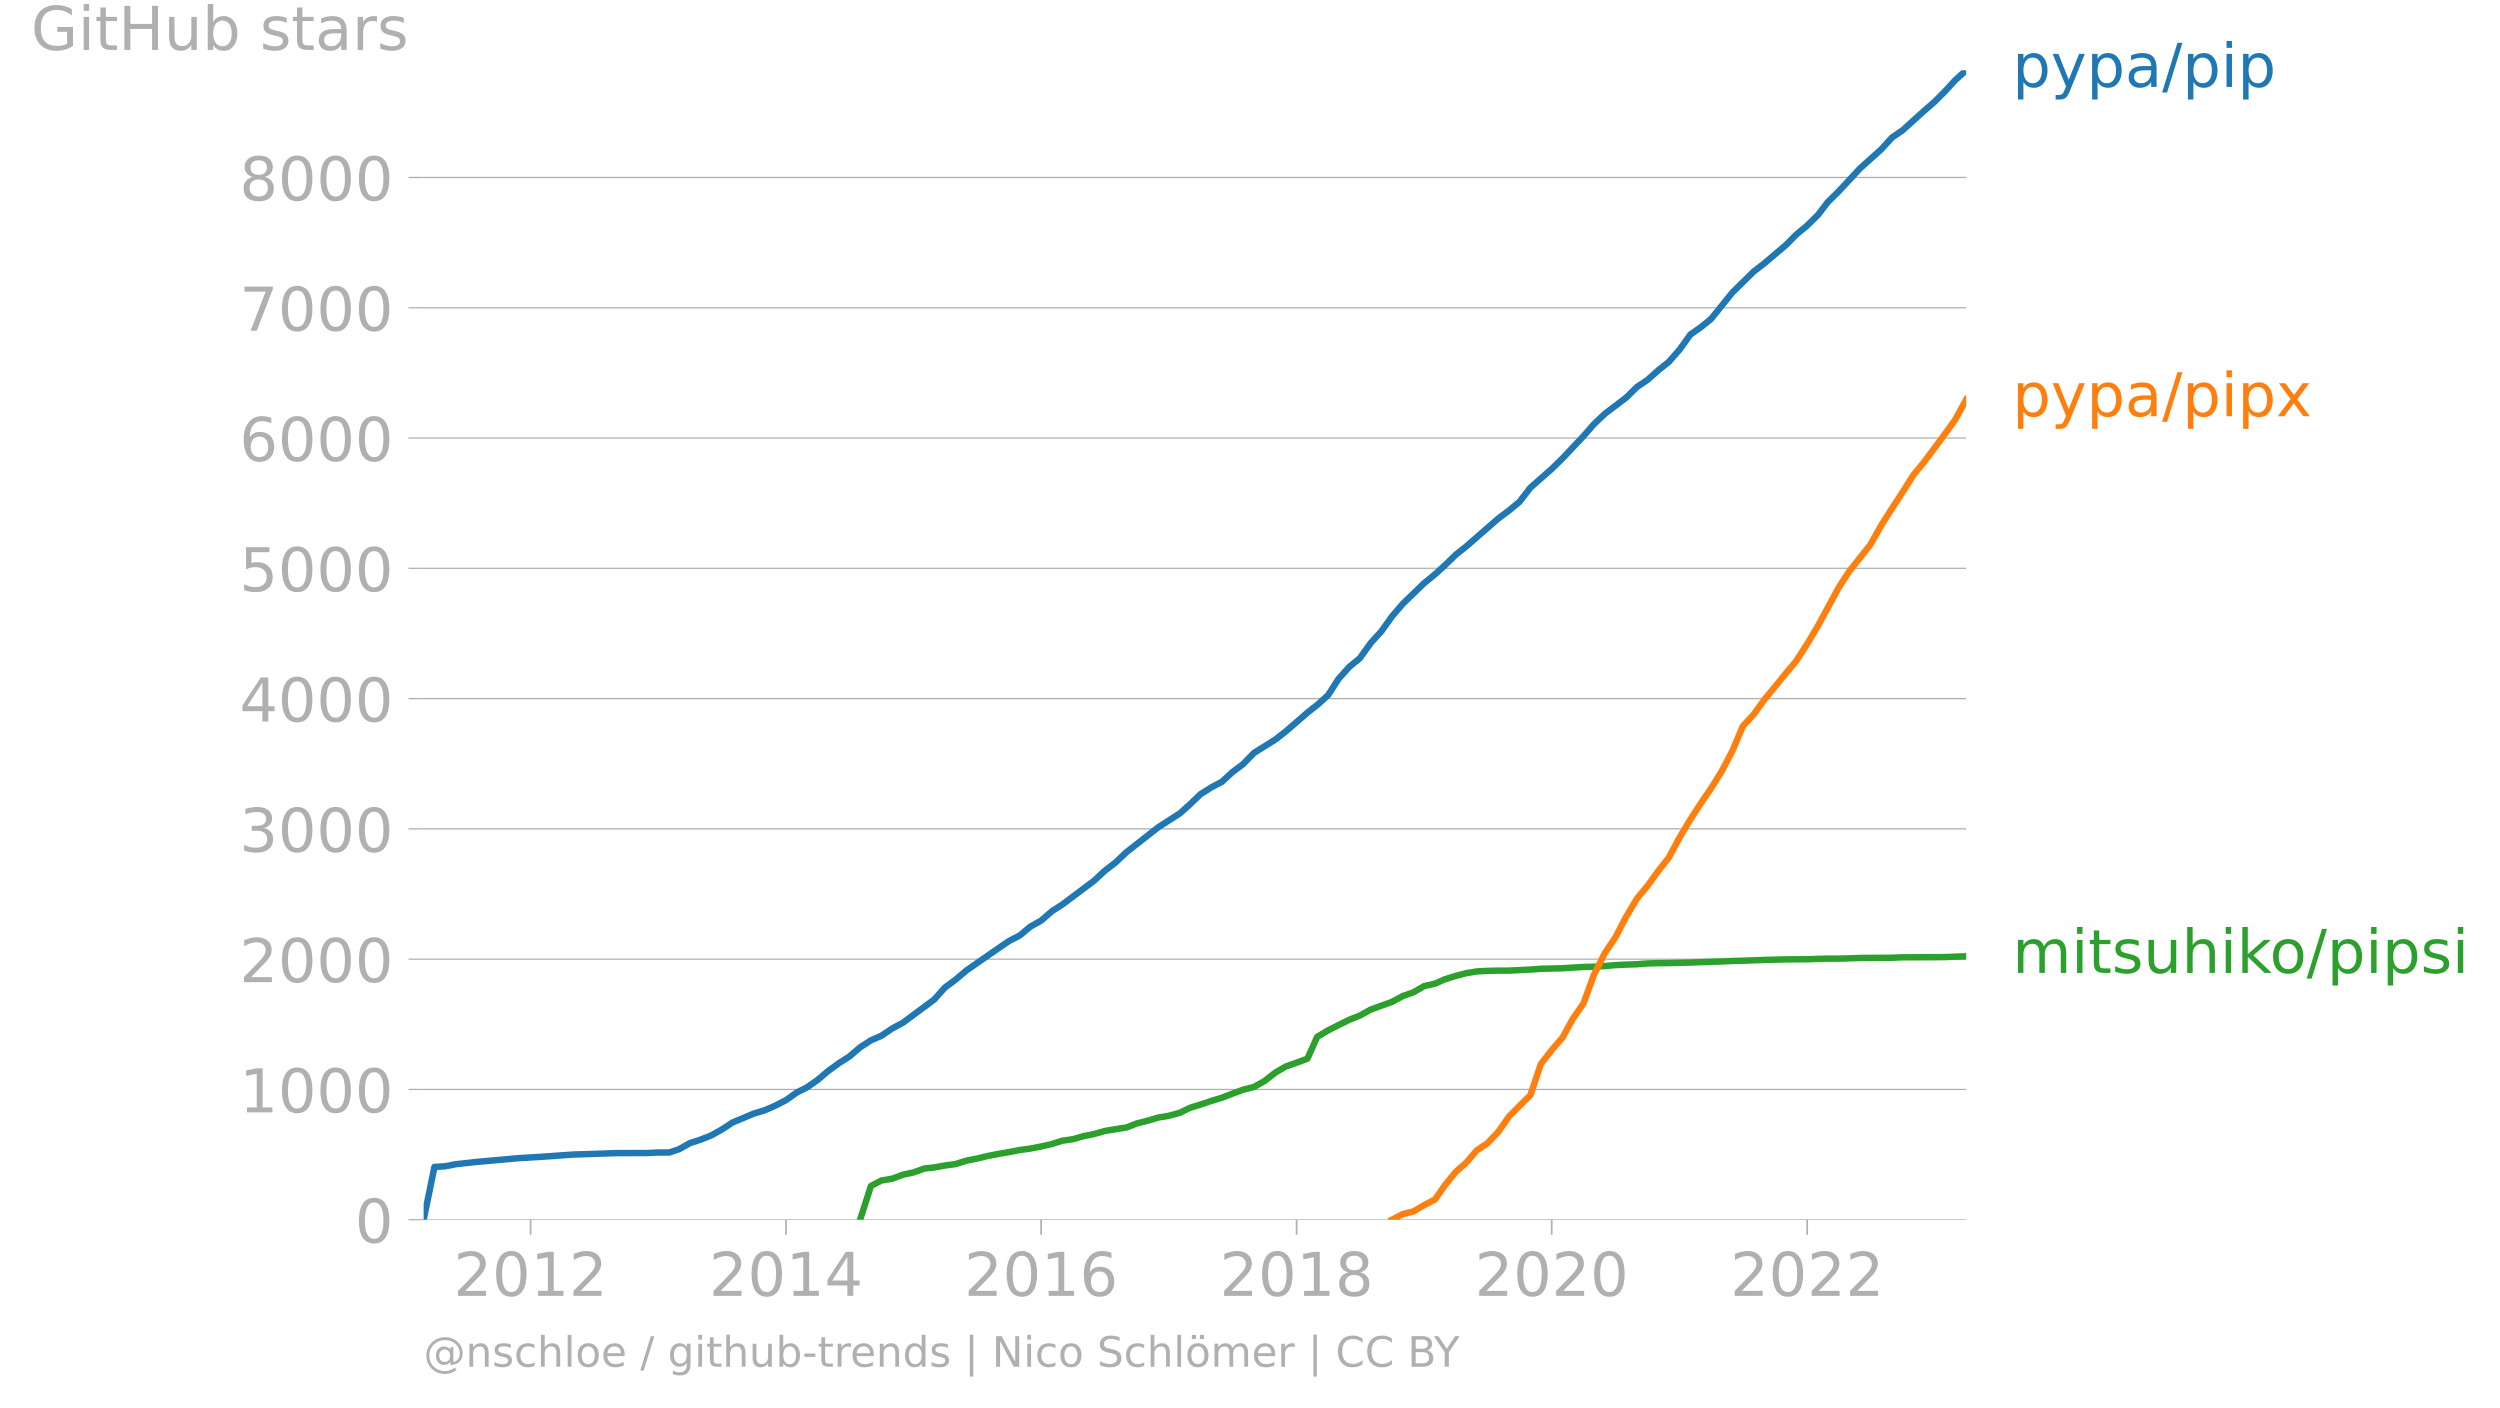
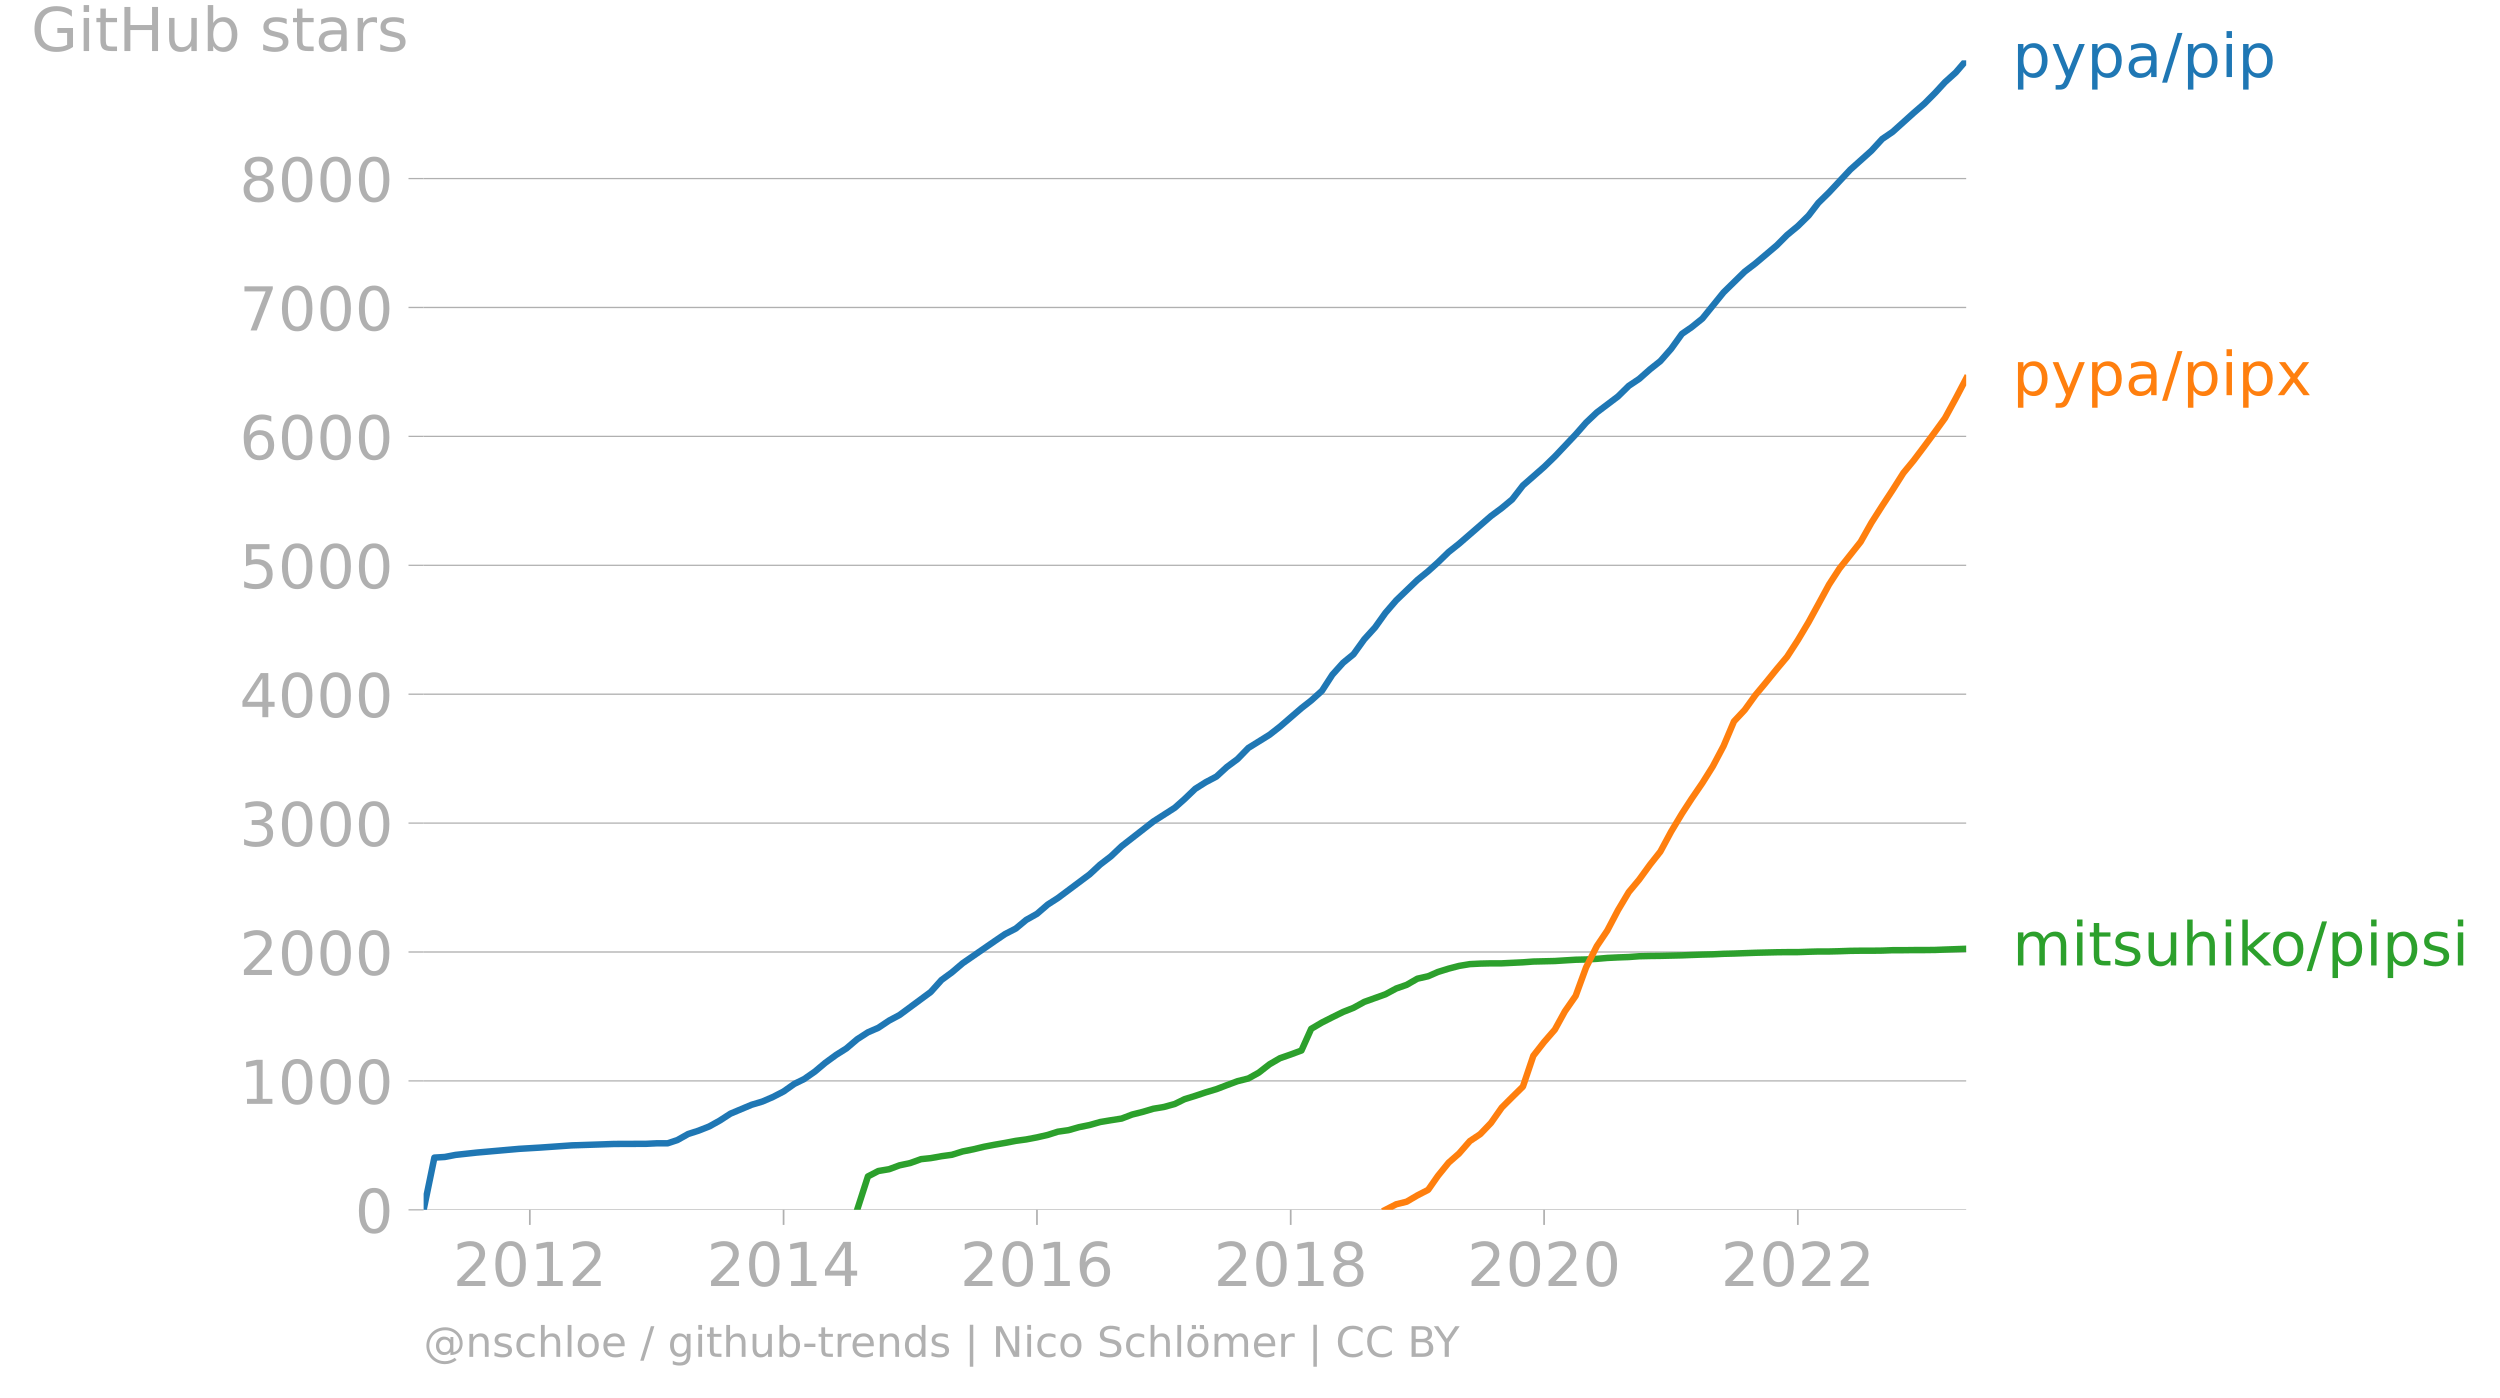
- <svg xmlns="http://www.w3.org/2000/svg" xmlns:xlink="http://www.w3.org/1999/xlink" width="771.704" height="434.537" viewBox="0 0 578.778 325.902">
+ <svg xmlns="http://www.w3.org/2000/svg" xmlns:xlink="http://www.w3.org/1999/xlink" width="771.704" height="431.485" viewBox="0 0 578.778 323.614">
  <defs>
    <style>*{stroke-linejoin:round;stroke-linecap:butt}</style>
  </defs>
  <g id="figure_1">
-     <path id="patch_1" d="M0 325.902h578.778V0H0v325.902z" style="fill:none" />
+     <path id="patch_1" d="M0 323.614h578.778V0H0v323.614z" style="fill:none" />
    <g id="axes_1">
-       <path id="patch_2" d="M98.073 282.375h357.12V16.263H98.073v266.112z" style="fill:none" />
+       <path id="patch_2" d="M98.073 280.087h357.12V13.975H98.073v266.112z" style="fill:none" />
      <g id="matplotlib.axis_1">
        <g id="xtick_1">
          <g id="line2d_1">
            <defs>
-               <path id="m8a5811a70c" d="M0 0v3.5" style="stroke:#b0b0b0;stroke-width:.4" />
-             </defs>
-             <use xlink:href="#m8a5811a70c" x="122.83" y="282.375" style="fill:#b0b0b0;stroke:#b0b0b0;stroke-width:.4" />
-           </g>
-           <g id="text_1" style="fill:#b0b0b0" transform="matrix(.14 0 0 -.14 105.015 300.013)">
+               <path id="m03883d680a" d="M0 0v3.5" style="stroke:#b0b0b0;stroke-width:.4" />
+             </defs>
+             <use xlink:href="#m03883d680a" x="122.663" y="280.087" style="fill:#b0b0b0;stroke:#b0b0b0;stroke-width:.4" />
+           </g>
+           <g id="text_1" style="fill:#b0b0b0" transform="matrix(.14 0 0 -.14 104.848 297.724)">
            <defs>
              <path id="DejaVuSans-32" d="M1228 531h2203V0H469v531q359 372 979 998 621 627 780 809 303 340 423 576 121 236 121 464 0 372-261 606-261 235-680 235-297 0-627-103-329-103-704-313v638q381 153 712 231 332 78 607 78 725 0 1156-363 431-362 431-968 0-288-108-546-107-257-392-607-78-91-497-524-418-433-1181-1211z" transform="scale(.01563)" />
              <path id="DejaVuSans-30" d="M2034 4250q-487 0-733-480-245-479-245-1442 0-959 245-1439 246-480 733-480 491 0 736 480 246 480 246 1439 0 963-246 1442-245 480-736 480zm0 500q785 0 1199-621 414-620 414-1801 0-1178-414-1799Q2819-91 2034-91q-784 0-1198 620-414 621-414 1799 0 1181 414 1801 414 621 1198 621z" transform="scale(.01563)" />
              <path id="DejaVuSans-31" d="M794 531h1031v3560L703 3866v575l1116 225h631V531h1031V0H794v531z" transform="scale(.01563)" />
            </defs>
            <use xlink:href="#DejaVuSans-32" />
            <use xlink:href="#DejaVuSans-30" x="63.623" />
            <use xlink:href="#DejaVuSans-31" x="127.246" />
            <use xlink:href="#DejaVuSans-32" x="190.869" />
          </g>
        </g>
        <g id="xtick_2">
-           <use xlink:href="#m8a5811a70c" id="line2d_2" x="181.973" y="282.375" style="fill:#b0b0b0;stroke:#b0b0b0;stroke-width:.4" />
-           <g id="text_2" style="fill:#b0b0b0" transform="matrix(.14 0 0 -.14 164.158 300.013)">
+           <use xlink:href="#m03883d680a" id="line2d_2" x="181.406" y="280.087" style="fill:#b0b0b0;stroke:#b0b0b0;stroke-width:.4" />
+           <g id="text_2" style="fill:#b0b0b0" transform="matrix(.14 0 0 -.14 163.591 297.724)">
            <defs>
              <path id="DejaVuSans-34" d="M2419 4116 825 1625h1594v2491zm-166 550h794V1625h666v-525h-666V0h-628v1100H313v609l1940 2957z" transform="scale(.01563)" />
            </defs>
            <use xlink:href="#DejaVuSans-32" />
            <use xlink:href="#DejaVuSans-30" x="63.623" />
            <use xlink:href="#DejaVuSans-31" x="127.246" />
            <use xlink:href="#DejaVuSans-34" x="190.869" />
          </g>
        </g>
        <g id="xtick_3">
-           <use xlink:href="#m8a5811a70c" id="line2d_3" x="241.034" y="282.375" style="fill:#b0b0b0;stroke:#b0b0b0;stroke-width:.4" />
-           <g id="text_3" style="fill:#b0b0b0" transform="matrix(.14 0 0 -.14 223.22 300.013)">
+           <use xlink:href="#m03883d680a" id="line2d_3" x="240.069" y="280.087" style="fill:#b0b0b0;stroke:#b0b0b0;stroke-width:.4" />
+           <g id="text_3" style="fill:#b0b0b0" transform="matrix(.14 0 0 -.14 222.254 297.724)">
            <defs>
              <path id="DejaVuSans-36" d="M2113 2584q-425 0-674-291-248-290-248-796 0-503 248-796 249-292 674-292t673 292q248 293 248 796 0 506-248 796-248 291-673 291zm1253 1979v-575q-238 112-480 171-242 60-480 60-625 0-955-422-329-422-376-1275 184 272 462 417 279 145 613 145 703 0 1111-427 408-426 408-1160 0-719-425-1154Q2819-91 2113-91q-810 0-1238 620-428 621-428 1799 0 1106 525 1764t1409 658q238 0 480-47t505-140z" transform="scale(.01563)" />
            </defs>
            <use xlink:href="#DejaVuSans-32" />
            <use xlink:href="#DejaVuSans-30" x="63.623" />
            <use xlink:href="#DejaVuSans-31" x="127.246" />
            <use xlink:href="#DejaVuSans-36" x="190.869" />
          </g>
        </g>
        <g id="xtick_4">
-           <use xlink:href="#m8a5811a70c" id="line2d_4" x="300.177" y="282.375" style="fill:#b0b0b0;stroke:#b0b0b0;stroke-width:.4" />
-           <g id="text_4" style="fill:#b0b0b0" transform="matrix(.14 0 0 -.14 282.362 300.013)">
+           <use xlink:href="#m03883d680a" id="line2d_4" x="298.812" y="280.087" style="fill:#b0b0b0;stroke:#b0b0b0;stroke-width:.4" />
+           <g id="text_4" style="fill:#b0b0b0" transform="matrix(.14 0 0 -.14 280.997 297.724)">
            <defs>
              <path id="DejaVuSans-38" d="M2034 2216q-450 0-708-241-257-241-257-662 0-422 257-663 258-241 708-241t709 242q260 243 260 662 0 421-258 662-257 241-711 241zm-631 268q-406 100-633 378-226 279-226 679 0 559 398 884 399 325 1092 325 697 0 1094-325t397-884q0-400-227-679-226-278-629-378 456-106 710-416 255-309 255-755 0-679-414-1042Q2806-91 2034-91q-771 0-1186 362-414 363-414 1042 0 446 256 755 257 310 713 416zm-231 997q0-362 226-565 227-203 636-203 407 0 636 203 230 203 230 565 0 363-230 566-229 203-636 203-409 0-636-203-226-203-226-566z" transform="scale(.01563)" />
            </defs>
            <use xlink:href="#DejaVuSans-32" />
            <use xlink:href="#DejaVuSans-30" x="63.623" />
            <use xlink:href="#DejaVuSans-31" x="127.246" />
            <use xlink:href="#DejaVuSans-38" x="190.869" />
          </g>
        </g>
        <g id="xtick_5">
-           <use xlink:href="#m8a5811a70c" id="line2d_5" x="359.238" y="282.375" style="fill:#b0b0b0;stroke:#b0b0b0;stroke-width:.4" />
-           <g id="text_5" style="fill:#b0b0b0" transform="matrix(.14 0 0 -.14 341.423 300.013)">
+           <use xlink:href="#m03883d680a" id="line2d_5" x="357.475" y="280.087" style="fill:#b0b0b0;stroke:#b0b0b0;stroke-width:.4" />
+           <g id="text_5" style="fill:#b0b0b0" transform="matrix(.14 0 0 -.14 339.66 297.724)">
            <use xlink:href="#DejaVuSans-32" />
            <use xlink:href="#DejaVuSans-30" x="63.623" />
            <use xlink:href="#DejaVuSans-32" x="127.246" />
            <use xlink:href="#DejaVuSans-30" x="190.869" />
          </g>
        </g>
        <g id="xtick_6">
-           <use xlink:href="#m8a5811a70c" id="line2d_6" x="418.381" y="282.375" style="fill:#b0b0b0;stroke:#b0b0b0;stroke-width:.4" />
-           <g id="text_6" style="fill:#b0b0b0" transform="matrix(.14 0 0 -.14 400.566 300.013)">
+           <use xlink:href="#m03883d680a" id="line2d_6" x="416.219" y="280.087" style="fill:#b0b0b0;stroke:#b0b0b0;stroke-width:.4" />
+           <g id="text_6" style="fill:#b0b0b0" transform="matrix(.14 0 0 -.14 398.404 297.724)">
            <use xlink:href="#DejaVuSans-32" />
            <use xlink:href="#DejaVuSans-30" x="63.623" />
            <use xlink:href="#DejaVuSans-32" x="127.246" />
            <use xlink:href="#DejaVuSans-32" x="190.869" />
          </g>
        </g>
      </g>
      <g id="matplotlib.axis_2">
        <g id="ytick_1">
-           <path id="line2d_7" d="M98.073 282.375h357.12" clip-path="url(#p64e43d8863)" style="fill:none;stroke:#b0b0b0;stroke-width:.3;stroke-linecap:square" />
+           <path id="line2d_7" d="M98.073 280.087h357.12" clip-path="url(#pce3fcd7adc)" style="fill:none;stroke:#b0b0b0;stroke-width:.3;stroke-linecap:square" />
          <g id="line2d_8">
            <defs>
-               <path id="mfe186717e0" d="M0 0h-3.5" style="stroke:#b0b0b0;stroke-width:.3" />
-             </defs>
-             <use xlink:href="#mfe186717e0" x="98.073" y="282.375" style="fill:#b0b0b0;stroke:#b0b0b0;stroke-width:.3" />
-           </g>
-           <use xlink:href="#DejaVuSans-30" id="text_7" style="fill:#b0b0b0" transform="matrix(.14 0 0 -.14 82.166 287.694)" />
+               <path id="m754fc773f7" d="M0 0h-3.5" style="stroke:#b0b0b0;stroke-width:.3" />
+             </defs>
+             <use xlink:href="#m754fc773f7" x="98.073" y="280.087" style="fill:#b0b0b0;stroke:#b0b0b0;stroke-width:.3" />
+           </g>
+           <use xlink:href="#DejaVuSans-30" id="text_7" style="fill:#b0b0b0" transform="matrix(.14 0 0 -.14 82.166 285.406)" />
        </g>
        <g id="ytick_2">
-           <path id="line2d_9" d="M98.073 252.214h357.12" clip-path="url(#p64e43d8863)" style="fill:none;stroke:#b0b0b0;stroke-width:.3;stroke-linecap:square" />
-           <use xlink:href="#mfe186717e0" id="line2d_10" x="98.073" y="252.214" style="fill:#b0b0b0;stroke:#b0b0b0;stroke-width:.3" />
-           <g id="text_8" style="fill:#b0b0b0" transform="matrix(.14 0 0 -.14 55.443 257.533)">
+           <path id="line2d_9" d="M98.073 250.243h357.12" clip-path="url(#pce3fcd7adc)" style="fill:none;stroke:#b0b0b0;stroke-width:.3;stroke-linecap:square" />
+           <use xlink:href="#m754fc773f7" id="line2d_10" x="98.073" y="250.243" style="fill:#b0b0b0;stroke:#b0b0b0;stroke-width:.3" />
+           <g id="text_8" style="fill:#b0b0b0" transform="matrix(.14 0 0 -.14 55.443 255.562)">
            <use xlink:href="#DejaVuSans-31" />
            <use xlink:href="#DejaVuSans-30" x="63.623" />
            <use xlink:href="#DejaVuSans-30" x="127.246" />
            <use xlink:href="#DejaVuSans-30" x="190.869" />
          </g>
        </g>
        <g id="ytick_3">
-           <path id="line2d_11" d="M98.073 222.053h357.12" clip-path="url(#p64e43d8863)" style="fill:none;stroke:#b0b0b0;stroke-width:.3;stroke-linecap:square" />
-           <use xlink:href="#mfe186717e0" id="line2d_12" x="98.073" y="222.053" style="fill:#b0b0b0;stroke:#b0b0b0;stroke-width:.3" />
-           <g id="text_9" style="fill:#b0b0b0" transform="matrix(.14 0 0 -.14 55.443 227.372)">
+           <path id="line2d_11" d="M98.073 220.4h357.12" clip-path="url(#pce3fcd7adc)" style="fill:none;stroke:#b0b0b0;stroke-width:.3;stroke-linecap:square" />
+           <use xlink:href="#m754fc773f7" id="line2d_12" x="98.073" y="220.4" style="fill:#b0b0b0;stroke:#b0b0b0;stroke-width:.3" />
+           <g id="text_9" style="fill:#b0b0b0" transform="matrix(.14 0 0 -.14 55.443 225.72)">
            <use xlink:href="#DejaVuSans-32" />
            <use xlink:href="#DejaVuSans-30" x="63.623" />
            <use xlink:href="#DejaVuSans-30" x="127.246" />
            <use xlink:href="#DejaVuSans-30" x="190.869" />
          </g>
        </g>
        <g id="ytick_4">
-           <path id="line2d_13" d="M98.073 191.892h357.12" clip-path="url(#p64e43d8863)" style="fill:none;stroke:#b0b0b0;stroke-width:.3;stroke-linecap:square" />
-           <use xlink:href="#mfe186717e0" id="line2d_14" x="98.073" y="191.892" style="fill:#b0b0b0;stroke:#b0b0b0;stroke-width:.3" />
-           <g id="text_10" style="fill:#b0b0b0" transform="matrix(.14 0 0 -.14 55.443 197.21)">
+           <path id="line2d_13" d="M98.073 190.557h357.12" clip-path="url(#pce3fcd7adc)" style="fill:none;stroke:#b0b0b0;stroke-width:.3;stroke-linecap:square" />
+           <use xlink:href="#m754fc773f7" id="line2d_14" x="98.073" y="190.557" style="fill:#b0b0b0;stroke:#b0b0b0;stroke-width:.3" />
+           <g id="text_10" style="fill:#b0b0b0" transform="matrix(.14 0 0 -.14 55.443 195.876)">
            <defs>
              <path id="DejaVuSans-33" d="M2597 2516q453-97 707-404 255-306 255-756 0-690-475-1069Q2609-91 1734-91q-293 0-604 58T488 141v609q262-153 574-231 313-78 654-78 593 0 904 234t311 681q0 413-289 645-289 233-804 233h-544v519h569q465 0 712 186t247 536q0 359-255 551-254 193-729 193-260 0-557-57-297-56-653-174v562q360 100 674 150t592 50q719 0 1137-327 419-326 419-882 0-388-222-655t-631-370z" transform="scale(.01563)" />
            </defs>
            <use xlink:href="#DejaVuSans-33" />
            <use xlink:href="#DejaVuSans-30" x="63.623" />
            <use xlink:href="#DejaVuSans-30" x="127.246" />
            <use xlink:href="#DejaVuSans-30" x="190.869" />
          </g>
        </g>
        <g id="ytick_5">
-           <path id="line2d_15" d="M98.073 161.73h357.12" clip-path="url(#p64e43d8863)" style="fill:none;stroke:#b0b0b0;stroke-width:.3;stroke-linecap:square" />
-           <use xlink:href="#mfe186717e0" id="line2d_16" x="98.073" y="161.731" style="fill:#b0b0b0;stroke:#b0b0b0;stroke-width:.3" />
-           <g id="text_11" style="fill:#b0b0b0" transform="matrix(.14 0 0 -.14 55.443 167.05)">
+           <path id="line2d_15" d="M98.073 160.714h357.12" clip-path="url(#pce3fcd7adc)" style="fill:none;stroke:#b0b0b0;stroke-width:.3;stroke-linecap:square" />
+           <use xlink:href="#m754fc773f7" id="line2d_16" x="98.073" y="160.714" style="fill:#b0b0b0;stroke:#b0b0b0;stroke-width:.3" />
+           <g id="text_11" style="fill:#b0b0b0" transform="matrix(.14 0 0 -.14 55.443 166.033)">
            <use xlink:href="#DejaVuSans-34" />
            <use xlink:href="#DejaVuSans-30" x="63.623" />
            <use xlink:href="#DejaVuSans-30" x="127.246" />
            <use xlink:href="#DejaVuSans-30" x="190.869" />
          </g>
        </g>
        <g id="ytick_6">
-           <path id="line2d_17" d="M98.073 131.57h357.12" clip-path="url(#p64e43d8863)" style="fill:none;stroke:#b0b0b0;stroke-width:.3;stroke-linecap:square" />
-           <use xlink:href="#mfe186717e0" id="line2d_18" x="98.073" y="131.569" style="fill:#b0b0b0;stroke:#b0b0b0;stroke-width:.3" />
-           <g id="text_12" style="fill:#b0b0b0" transform="matrix(.14 0 0 -.14 55.443 136.888)">
+           <path id="line2d_17" d="M98.073 130.87h357.12" clip-path="url(#pce3fcd7adc)" style="fill:none;stroke:#b0b0b0;stroke-width:.3;stroke-linecap:square" />
+           <use xlink:href="#m754fc773f7" id="line2d_18" x="98.073" y="130.871" style="fill:#b0b0b0;stroke:#b0b0b0;stroke-width:.3" />
+           <g id="text_12" style="fill:#b0b0b0" transform="matrix(.14 0 0 -.14 55.443 136.19)">
            <defs>
              <path id="DejaVuSans-35" d="M691 4666h2478v-532H1269V2991q137 47 274 70 138 23 276 23 781 0 1237-428 457-428 457-1159 0-753-469-1171Q2575-91 1722-91q-294 0-599 50Q819 9 494 109v635q281-153 581-228t634-75q541 0 856 284 316 284 316 772 0 487-316 771-315 285-856 285-253 0-505-56-251-56-513-175v2344z" transform="scale(.01563)" />
            </defs>
            <use xlink:href="#DejaVuSans-35" />
            <use xlink:href="#DejaVuSans-30" x="63.623" />
            <use xlink:href="#DejaVuSans-30" x="127.246" />
            <use xlink:href="#DejaVuSans-30" x="190.869" />
          </g>
        </g>
        <g id="ytick_7">
-           <path id="line2d_19" d="M98.073 101.408h357.12" clip-path="url(#p64e43d8863)" style="fill:none;stroke:#b0b0b0;stroke-width:.3;stroke-linecap:square" />
-           <use xlink:href="#mfe186717e0" id="line2d_20" x="98.073" y="101.408" style="fill:#b0b0b0;stroke:#b0b0b0;stroke-width:.3" />
-           <g id="text_13" style="fill:#b0b0b0" transform="matrix(.14 0 0 -.14 55.443 106.727)">
+           <path id="line2d_19" d="M98.073 101.027h357.12" clip-path="url(#pce3fcd7adc)" style="fill:none;stroke:#b0b0b0;stroke-width:.3;stroke-linecap:square" />
+           <use xlink:href="#m754fc773f7" id="line2d_20" x="98.073" y="101.027" style="fill:#b0b0b0;stroke:#b0b0b0;stroke-width:.3" />
+           <g id="text_13" style="fill:#b0b0b0" transform="matrix(.14 0 0 -.14 55.443 106.346)">
            <use xlink:href="#DejaVuSans-36" />
            <use xlink:href="#DejaVuSans-30" x="63.623" />
            <use xlink:href="#DejaVuSans-30" x="127.246" />
            <use xlink:href="#DejaVuSans-30" x="190.869" />
          </g>
        </g>
        <g id="ytick_8">
-           <path id="line2d_21" d="M98.073 71.247h357.12" clip-path="url(#p64e43d8863)" style="fill:none;stroke:#b0b0b0;stroke-width:.3;stroke-linecap:square" />
-           <use xlink:href="#mfe186717e0" id="line2d_22" x="98.073" y="71.247" style="fill:#b0b0b0;stroke:#b0b0b0;stroke-width:.3" />
-           <g id="text_14" style="fill:#b0b0b0" transform="matrix(.14 0 0 -.14 55.443 76.566)">
+           <path id="line2d_21" d="M98.073 71.184h357.12" clip-path="url(#pce3fcd7adc)" style="fill:none;stroke:#b0b0b0;stroke-width:.3;stroke-linecap:square" />
+           <use xlink:href="#m754fc773f7" id="line2d_22" x="98.073" y="71.184" style="fill:#b0b0b0;stroke:#b0b0b0;stroke-width:.3" />
+           <g id="text_14" style="fill:#b0b0b0" transform="matrix(.14 0 0 -.14 55.443 76.503)">
            <defs>
              <path id="DejaVuSans-37" d="M525 4666h3000v-269L1831 0h-659l1594 4134H525v532z" transform="scale(.01563)" />
            </defs>
            <use xlink:href="#DejaVuSans-37" />
            <use xlink:href="#DejaVuSans-30" x="63.623" />
            <use xlink:href="#DejaVuSans-30" x="127.246" />
            <use xlink:href="#DejaVuSans-30" x="190.869" />
          </g>
        </g>
        <g id="ytick_9">
-           <path id="line2d_23" d="M98.073 41.086h357.12" clip-path="url(#p64e43d8863)" style="fill:none;stroke:#b0b0b0;stroke-width:.3;stroke-linecap:square" />
-           <use xlink:href="#mfe186717e0" id="line2d_24" x="98.073" y="41.086" style="fill:#b0b0b0;stroke:#b0b0b0;stroke-width:.3" />
-           <g id="text_15" style="fill:#b0b0b0" transform="matrix(.14 0 0 -.14 55.443 46.405)">
+           <path id="line2d_23" d="M98.073 41.34h357.12" clip-path="url(#pce3fcd7adc)" style="fill:none;stroke:#b0b0b0;stroke-width:.3;stroke-linecap:square" />
+           <use xlink:href="#m754fc773f7" id="line2d_24" x="98.073" y="41.341" style="fill:#b0b0b0;stroke:#b0b0b0;stroke-width:.3" />
+           <g id="text_15" style="fill:#b0b0b0" transform="matrix(.14 0 0 -.14 55.443 46.66)">
            <use xlink:href="#DejaVuSans-38" />
            <use xlink:href="#DejaVuSans-30" x="63.623" />
            <use xlink:href="#DejaVuSans-30" x="127.246" />
            <use xlink:href="#DejaVuSans-30" x="190.869" />
          </g>
        </g>
-         <g id="text_16" style="fill:#b0b0b0" transform="matrix(.14 0 0 -.14 7.2 11.563)">
+         <g id="text_16" style="fill:#b0b0b0" transform="matrix(.14 0 0 -.14 7.2 11.818)">
          <defs>
            <path id="DejaVuSans-47" d="M3809 666v1253H2778v519h1656V434q-365-259-806-392-440-133-940-133-1094 0-1712 639-617 640-617 1780 0 1144 617 1783 618 639 1712 639 456 0 867-113 411-112 758-331v-672q-350 297-744 447t-828 150q-857 0-1287-478-429-478-429-1425 0-944 429-1422 430-478 1287-478 334 0 596 58 263 58 472 180z" transform="scale(.01563)" />
            <path id="DejaVuSans-69" d="M603 3500h575V0H603v3500zm0 1363h575v-729H603v729z" transform="scale(.01563)" />
            <path id="DejaVuSans-74" d="M1172 4494v-994h1184v-447H1172V1153q0-428 117-550t477-122h590V0h-590q-666 0-919 248-253 249-253 905v1900H172v447h422v994h578z" transform="scale(.01563)" />
            <path id="DejaVuSans-48" d="M628 4666h631V2753h2294v1913h631V0h-631v2222H1259V0H628v4666z" transform="scale(.01563)" />
            <path id="DejaVuSans-75" d="M544 1381v2119h575V1403q0-497 193-746 194-248 582-248 465 0 735 297 271 297 271 810v1984h575V0h-575v538q-209-319-486-474-276-155-642-155-603 0-916 375-312 375-312 1097zm1447 2203z" transform="scale(.01563)" />
            <path id="DejaVuSans-62" d="M3116 1747q0 634-261 995t-717 361q-457 0-718-361t-261-995q0-634 261-995t718-361q456 0 717 361t261 995zM1159 2969q182 312 458 463 277 152 661 152 638 0 1036-506 399-506 399-1331T3314 415Q2916-91 2278-91q-384 0-661 152-276 152-458 464V0H581v4863h578V2969z" transform="scale(.01563)" />
            <path id="DejaVuSans-73" d="M2834 3397v-544q-243 125-506 187-262 63-544 63-428 0-642-131t-214-394q0-200 153-314t616-217l197-44q612-131 870-370t258-667q0-488-386-773Q2250-91 1575-91q-281 0-586 55T347 128v594q319-166 628-249 309-82 613-82 406 0 624 139 219 139 219 392 0 234-158 359-157 125-692 241l-200 47q-534 112-772 345-237 233-237 639 0 494 350 762 350 269 994 269 318 0 599-47 282-46 519-140z" transform="scale(.01563)" />
            <path id="DejaVuSans-61" d="M2194 1759q-697 0-966-159t-269-544q0-306 202-486 202-179 548-179 479 0 768 339t289 901v128h-572zm1147 238V0h-575v531q-197-318-491-470T1556-91q-537 0-855 302-317 302-317 808 0 590 395 890 396 300 1180 300h807v57q0 397-261 614t-733 217q-300 0-585-72-284-72-546-216v532q315 122 612 182 297 61 578 61 760 0 1135-394 375-393 375-1193z" transform="scale(.01563)" />
            <path id="DejaVuSans-72" d="M2631 2963q-97 56-211 82-114 27-251 27-488 0-749-317t-261-911V0H581v3500h578v-544q182 319 472 473 291 155 707 155 59 0 131-8 72-7 159-23l3-590z" transform="scale(.01563)" />
          </defs>
          <use xlink:href="#DejaVuSans-47" />
          <use xlink:href="#DejaVuSans-69" x="77.49" />
          <use xlink:href="#DejaVuSans-74" x="105.273" />
          <use xlink:href="#DejaVuSans-48" x="144.482" />
          <use xlink:href="#DejaVuSans-75" x="219.678" />
          <use xlink:href="#DejaVuSans-62" x="283.057" />
          <use xlink:href="#DejaVuSans-20" x="346.533" />
          <use xlink:href="#DejaVuSans-73" x="378.32" />
          <use xlink:href="#DejaVuSans-74" x="430.42" />
          <use xlink:href="#DejaVuSans-61" x="469.629" />
          <use xlink:href="#DejaVuSans-72" x="530.908" />
          <use xlink:href="#DejaVuSans-73" x="572.021" />
        </g>
      </g>
-       <path id="line2d_25" d="m199.125 282.375 2.508-7.811 2.427-1.267 2.508-.423 2.428-.904 2.508-.543 2.508-.905 2.265-.241 2.508-.453 2.427-.332 2.508-.784 2.428-.482 2.508-.604 2.508-.482 2.427-.422 2.508-.483 2.427-.332 2.508-.482 2.508-.573 2.347-.754 2.508-.362 2.427-.694 2.508-.513 2.427-.694 2.508-.422 2.509-.392 2.427-.935 2.508-.633 2.427-.724 2.508-.422 2.508-.694 2.266-1.116 2.508-.784 2.427-.815 2.508-.754 2.427-.935 2.508-.935 2.508-.633 2.427-1.357 2.509-1.96 2.427-1.418 2.508-.875 2.508-.935 2.265-5.067 2.508-1.478 2.428-1.237 2.508-1.236 2.427-.965 2.508-1.388 2.508-.905 2.427-.874 2.508-1.357 2.428-.845 2.508-1.448 2.508-.573 2.265-.995 2.508-.784 2.427-.634 2.508-.422 2.428-.12 2.508-.06h2.508l2.427-.122 2.508-.12 2.427-.181 2.508-.06 2.508-.06 2.347-.152 2.508-.15 2.427-.06 2.508-.152 2.427-.21 2.508-.121 2.508-.09 2.428-.182 2.508-.06 2.427-.03 2.508-.06 2.508-.06 2.266-.091 2.508-.09 2.427-.061 2.508-.12 2.427-.061 2.508-.09 2.508-.091 2.427-.06 2.509-.06 2.427-.03h2.508l2.508-.091 2.265-.06h2.508l2.428-.061 2.508-.09 2.427-.03h2.508l2.508-.03 2.427-.091h2.508l2.427-.03h2.509l2.508-.03 2.265-.091 2.508-.09" clip-path="url(#p64e43d8863)" style="fill:none;stroke:#2ca02c;stroke-width:1.5;stroke-linecap:square" />
-       <path id="line2d_26" d="m322.264 282.375 2.508-1.297 2.428-.603 2.508-1.478 2.508-1.297 2.265-3.257 2.508-3.107 2.427-2.141 2.508-2.896 2.428-1.628 2.508-2.624 2.508-3.59 2.427-2.443 2.508-2.473 2.427-7.208 2.508-3.228 2.508-2.895 2.347-4.283 2.508-3.62 2.427-6.665 2.508-4.977 2.427-3.619 2.508-4.795 2.508-4.223 2.428-2.926 2.508-3.468 2.427-3.077 2.508-4.675 2.508-4.192 2.266-3.499 2.508-3.68 2.427-3.89 2.508-4.766 2.427-5.76 2.508-2.685 2.508-3.498 2.427-2.926 2.509-3.107 2.427-2.895 2.508-3.891 2.508-4.223 2.265-4.162 2.508-4.645 2.428-3.74 2.508-3.166 2.427-3.077 2.508-4.464 2.508-3.95 2.427-3.71 2.508-3.982 2.427-2.956 2.509-3.348 2.508-3.408 2.265-3.137 2.508-4.614" clip-path="url(#p64e43d8863)" style="fill:none;stroke:#ff7f0e;stroke-width:1.5;stroke-linecap:square" />
-       <path id="line2d_27" d="m98.073 282.375 2.508-12.215 2.427-.15 2.508-.483 4.936-.543 9.87-.875 5.017-.302 7.281-.512 9.952-.332 7.362-.03 2.508-.12h2.508l2.266-.755 2.508-1.418 2.427-.784 2.508-.995 2.427-1.357 2.508-1.629 4.935-2.081 2.509-.754 2.427-1.056 2.508-1.297 2.508-1.78 2.265-1.115 2.508-1.75 2.428-2.05 2.508-1.84 2.427-1.539 2.508-2.141 2.508-1.629 2.427-1.055 2.508-1.69 2.428-1.296 7.281-5.4 2.508-2.804 2.427-1.78 2.508-2.141 7.444-5.158 2.427-1.658 2.508-1.297 2.427-2.021 2.508-1.418 2.508-2.171 2.347-1.508 7.443-5.58 2.427-2.262 2.508-1.93 2.509-2.383 7.362-5.761 5.016-3.227 2.266-2.021 2.508-2.413 2.427-1.538 2.508-1.327 2.427-2.232 2.508-1.87 2.508-2.594 4.936-3.077 2.427-1.9 5.016-4.343 2.265-1.78 2.508-2.262 2.428-3.77 2.508-2.805 2.427-1.99 2.508-3.5 2.508-2.774 2.427-3.408 2.508-2.926 4.936-4.765 2.508-2.051 2.265-2.051 2.508-2.443 2.427-1.93 7.444-6.485 2.508-1.87 2.427-2.021 2.508-3.257 4.935-4.344 2.508-2.443 4.855-5.157 2.427-2.775 2.508-2.383 4.935-3.74 2.508-2.473 2.428-1.629 2.508-2.232 2.427-1.93 2.508-2.865 2.508-3.499 2.266-1.568 2.508-2.021 4.935-6.123 4.935-4.856 2.508-1.93 4.936-4.192 2.427-2.444 2.508-2.08 2.508-2.474 2.265-2.956 2.508-2.473 4.936-5.308 4.935-4.434 2.508-2.745 2.427-1.658 4.935-4.464 2.509-2.172L450.42 21l2.265-2.474 2.508-2.262h0" clip-path="url(#p64e43d8863)" style="fill:none;stroke:#1f77b4;stroke-width:1.5;stroke-linecap:square" />
-       <g id="text_17" style="fill:#1f77b4" transform="matrix(.14 0 0 -.14 465.907 20.126)">
+       <path id="line2d_25" d="m198.443 280.087 2.491-7.73 2.41-1.253 2.492-.418 2.41-.895 2.492-.537 2.491-.896 2.25-.238 2.491-.448 2.411-.328 2.491-.776 2.411-.478 2.491-.597 2.491-.477 2.411-.418 2.491-.477 2.411-.329 2.491-.477 2.491-.567 2.33-.746 2.492-.358 2.41-.687 2.492-.507 2.41-.687 2.492-.417 2.491-.388 2.411-.925 2.491-.627 2.41-.716 2.492-.418 2.491-.687 2.25-1.104 2.491-.776 2.411-.805 2.491-.747 2.411-.925 2.491-.925 2.492-.627 2.41-1.342 2.492-1.94 2.41-1.403 2.491-.865 2.492-.926 2.25-5.013 2.49-1.463 2.412-1.223 2.49-1.224 2.412-.955 2.49-1.372 2.492-.896 2.41-.865 2.492-1.343 2.41-.836 2.492-1.432 2.491-.567 2.25-.985 2.491-.776 2.411-.627 2.491-.417 2.411-.12 2.491-.06h2.491l2.411-.119 2.491-.12 2.411-.178 2.491-.06 2.491-.06 2.33-.149 2.492-.15 2.41-.059 2.492-.15 2.41-.208 2.492-.12 2.491-.089 2.411-.179 2.491-.06 2.41-.03 2.492-.06 2.491-.059 2.25-.09 2.491-.089 2.411-.06 2.491-.119 2.411-.06 2.491-.09 2.492-.089 2.41-.06 2.492-.06 2.41-.029h2.492l2.49-.09 2.25-.06h2.492l2.41-.059 2.492-.09 2.41-.03h2.492l2.491-.029 2.41-.09h2.492l2.41-.03h2.492l2.491-.03 2.25-.089 2.491-.09 2.411-.089" clip-path="url(#pce3fcd7adc)" style="fill:none;stroke:#2ca02c;stroke-width:1.5;stroke-linecap:square" />
+       <path id="line2d_26" d="m320.75 280.087 2.492-1.284 2.41-.596 2.492-1.463 2.491-1.283 2.25-3.223 2.491-3.074 2.411-2.119 2.491-2.865 2.411-1.611 2.491-2.597 2.491-3.551 2.411-2.417 2.491-2.447 2.411-7.133 2.491-3.193 2.491-2.865 2.33-4.238 2.492-3.581 2.41-6.595 2.492-4.925 2.41-3.58 2.492-4.746 2.491-4.178 2.411-2.895 2.491-3.432 2.41-3.044 2.492-4.625 2.491-4.149 2.25-3.461 2.491-3.641 2.411-3.85 2.491-4.715 2.411-5.7 2.491-2.656 2.492-3.462 2.41-2.895 2.492-3.074 2.41-2.865 2.492-3.85 2.49-4.178 2.25-4.118 2.492-4.596 2.41-3.7 2.492-3.134 2.41-3.044 2.492-4.417 2.491-3.91 2.41-3.67 2.492-3.94 2.41-2.924 2.492-3.312 2.491-3.373 2.25-3.103 2.491-4.566 2.411-4.596" clip-path="url(#pce3fcd7adc)" style="fill:none;stroke:#ff7f0e;stroke-width:1.5;stroke-linecap:square" />
+       <path id="line2d_27" d="M98.073 280.087 100.564 268l2.411-.149 2.491-.478 4.902-.537 9.804-.865 4.982-.299 7.233-.507 9.884-.328 7.313-.03 2.491-.12h2.491l2.25-.745 2.491-1.403 2.411-.776 2.491-.985 2.411-1.343 2.491-1.611 4.902-2.06 2.492-.746 2.41-1.044 2.491-1.283 2.492-1.761 2.25-1.104 2.49-1.731 2.412-2.03 2.49-1.82 2.412-1.522 2.49-2.119 2.492-1.611 2.41-1.045 2.492-1.671 2.41-1.283 7.233-5.342 2.491-2.776 2.411-1.76 2.491-2.12 7.393-5.103 2.411-1.641 2.491-1.283 2.411-2 2.491-1.402 2.491-2.15 2.33-1.491 7.394-5.521 2.41-2.238 2.492-1.91 2.491-2.358 7.313-5.7 4.982-3.193 2.25-2 2.491-2.387 2.411-1.522 2.491-1.313 2.411-2.209 2.491-1.85 2.492-2.567 4.902-3.044 2.41-1.88 4.983-4.297 2.25-1.76 2.49-2.24 2.412-3.73 2.49-2.775 2.412-1.97 2.49-3.461 2.492-2.746 2.41-3.372 2.492-2.895 4.902-4.715 2.491-2.03 2.25-2.029 2.491-2.417 2.411-1.91 7.393-6.417 2.491-1.85 2.411-2 2.491-3.222 4.902-4.298 2.491-2.417 4.822-5.103 2.41-2.746 2.492-2.357 4.902-3.701 2.491-2.447 2.411-1.612 2.491-2.208 2.41-1.91 2.492-2.835 2.491-3.462 2.25-1.552 2.491-2 4.902-6.058 4.902-4.804 2.492-1.91 4.902-4.148 2.41-2.418 2.492-2.059 2.49-2.447 2.25-2.925 2.492-2.447 4.902-5.252 4.902-4.387 2.491-2.716 2.41-1.641 4.903-4.417 2.49-2.149 2.492-2.507 2.25-2.447 2.491-2.238 2.411-2.805h0" clip-path="url(#pce3fcd7adc)" style="fill:none;stroke:#1f77b4;stroke-width:1.5;stroke-linecap:square" />
+       <g id="text_17" style="fill:#1f77b4" transform="matrix(.14 0 0 -.14 465.907 17.838)">
        <defs>
          <path id="DejaVuSans-70" d="M1159 525v-1856H581v4831h578v-531q182 312 458 463 277 152 661 152 638 0 1036-506 399-506 399-1331T3314 415Q2916-91 2278-91q-384 0-661 152-276 152-458 464zm1957 1222q0 634-261 995t-717 361q-457 0-718-361t-261-995q0-634 261-995t718-361q456 0 717 361t261 995z" transform="scale(.01563)" />
          <path id="DejaVuSans-79" d="M2059-325q-243-625-475-815-231-191-618-191H506v481h338q237 0 368 113 132 112 291 531l103 262L191 3500h609L1894 763l1094 2737h609L2059-325z" transform="scale(.01563)" />
          <path id="DejaVuSans-2f" d="M1625 4666h531L531-594H0l1625 5260z" transform="scale(.01563)" />
        </defs>
        <use xlink:href="#DejaVuSans-70" />
        <use xlink:href="#DejaVuSans-79" x="63.477" />
        <use xlink:href="#DejaVuSans-70" x="122.656" />
        <use xlink:href="#DejaVuSans-61" x="186.133" />
        <use xlink:href="#DejaVuSans-2f" x="247.412" />
        <use xlink:href="#DejaVuSans-70" x="281.104" />
        <use xlink:href="#DejaVuSans-69" x="344.58" />
        <use xlink:href="#DejaVuSans-70" x="372.363" />
      </g>
-       <g id="text_18" style="fill:#ff7f0e" transform="matrix(.14 0 0 -.14 465.907 96.374)">
+       <g id="text_18" style="fill:#ff7f0e" transform="matrix(.14 0 0 -.14 465.907 91.49)">
        <defs>
          <path id="DejaVuSans-78" d="M3513 3500 2247 1797 3578 0h-678L1881 1375 863 0H184l1360 1831L300 3500h678l928-1247 928 1247h679z" transform="scale(.01563)" />
        </defs>
        <use xlink:href="#DejaVuSans-70" />
        <use xlink:href="#DejaVuSans-79" x="63.477" />
        <use xlink:href="#DejaVuSans-70" x="122.656" />
        <use xlink:href="#DejaVuSans-61" x="186.133" />
        <use xlink:href="#DejaVuSans-2f" x="247.412" />
        <use xlink:href="#DejaVuSans-70" x="281.104" />
        <use xlink:href="#DejaVuSans-69" x="344.58" />
        <use xlink:href="#DejaVuSans-70" x="372.363" />
        <use xlink:href="#DejaVuSans-78" x="435.84" />
      </g>
-       <g id="text_19" style="fill:#2ca02c" transform="matrix(.14 0 0 -.14 465.907 225.252)">
+       <g id="text_19" style="fill:#2ca02c" transform="matrix(.14 0 0 -.14 465.907 223.517)">
        <defs>
          <path id="DejaVuSans-6d" d="M3328 2828q216 388 516 572t706 184q547 0 844-383 297-382 297-1088V0h-578v2094q0 503-179 746-178 244-543 244-447 0-707-297-259-296-259-809V0h-578v2094q0 506-178 748t-550 242q-441 0-701-298-259-298-259-808V0H581v3500h578v-544q197 322 472 475t653 153q382 0 649-194 267-193 395-562z" transform="scale(.01563)" />
          <path id="DejaVuSans-68" d="M3513 2113V0h-575v2094q0 497-194 743-194 247-581 247-466 0-735-297-269-296-269-809V0H581v4863h578V2956q207 316 486 472 280 156 646 156 603 0 912-373 310-373 310-1098z" transform="scale(.01563)" />
          <path id="DejaVuSans-6b" d="M581 4863h578V1991l1716 1509h734L1753 1863 3688 0h-750L1159 1709V0H581v4863z" transform="scale(.01563)" />
          <path id="DejaVuSans-6f" d="M1959 3097q-462 0-731-361t-269-989q0-628 267-989 268-361 733-361 460 0 728 362 269 363 269 988 0 622-269 986-268 364-728 364zm0 487q750 0 1178-488 429-487 429-1349 0-859-429-1349Q2709-91 1959-91q-753 0-1180 489-426 490-426 1349 0 862 426 1349 427 488 1180 488z" transform="scale(.01563)" />
        </defs>
        <use xlink:href="#DejaVuSans-6d" />
        <use xlink:href="#DejaVuSans-69" x="97.412" />
        <use xlink:href="#DejaVuSans-74" x="125.195" />
        <use xlink:href="#DejaVuSans-73" x="164.404" />
        <use xlink:href="#DejaVuSans-75" x="216.504" />
        <use xlink:href="#DejaVuSans-68" x="279.883" />
        <use xlink:href="#DejaVuSans-69" x="343.262" />
        <use xlink:href="#DejaVuSans-6b" x="371.045" />
        <use xlink:href="#DejaVuSans-6f" x="425.33" />
        <use xlink:href="#DejaVuSans-2f" x="486.512" />
        <use xlink:href="#DejaVuSans-70" x="520.203" />
        <use xlink:href="#DejaVuSans-69" x="583.68" />
        <use xlink:href="#DejaVuSans-70" x="611.463" />
        <use xlink:href="#DejaVuSans-73" x="674.939" />
        <use xlink:href="#DejaVuSans-69" x="727.039" />
      </g>
-       <g id="text_20" style="fill:#b0b0b0" transform="matrix(.09716 0 0 -.09716 98.073 316.412)">
+       <g id="text_20" style="fill:#b0b0b0" transform="matrix(.09716 0 0 -.09716 98.073 314.123)">
        <defs>
          <path id="DejaVuSans-40" d="M2381 1678q0-447 222-702 222-254 610-254 384 0 604 256 221 256 221 700 0 438-225 695-225 258-607 258-378 0-602-256-223-256-223-697zm1703-934q-187-241-429-355t-564-114q-538 0-874 389t-336 1014q0 625 337 1015 338 391 873 391 322 0 565-117 244-117 428-354v409h447V722q457 69 714 417 258 349 258 902 0 334-99 628-98 294-298 544-325 409-792 626t-1017 217q-384 0-738-102-353-101-653-301-490-319-767-836-276-517-276-1120 0-497 179-932 180-434 521-765 328-325 759-495 431-171 922-171 403 0 792 136t714 389l281-347q-390-303-851-464t-936-161q-578 0-1091 205-512 205-912 595Q841 78 631 592q-209 514-209 1105 0 569 212 1084 213 516 607 907 403 396 931 607t1119 211q662 0 1229-272 568-271 952-771 234-307 357-666 124-359 124-744 0-822-497-1297T4084 263v481z" transform="scale(.01563)" />
          <path id="DejaVuSans-6e" d="M3513 2113V0h-575v2094q0 497-194 743-194 247-581 247-466 0-735-297-269-296-269-809V0H581v3500h578v-544q207 316 486 472 280 156 646 156 603 0 912-373 310-373 310-1098z" transform="scale(.01563)" />
          <path id="DejaVuSans-63" d="M3122 3366v-538q-244 135-489 202t-495 67q-560 0-870-355-309-354-309-995t309-996q310-354 870-354 250 0 495 67t489 202V134Q2881 22 2623-34q-257-57-548-57-791 0-1257 497-465 497-465 1341 0 856 470 1346 471 491 1290 491 265 0 518-55 253-54 491-163z" transform="scale(.01563)" />
          <path id="DejaVuSans-6c" d="M603 4863h575V0H603v4863z" transform="scale(.01563)" />
          <path id="DejaVuSans-65" d="M3597 1894v-281H953q38-594 358-905t892-311q331 0 642 81t618 244V178Q3153 47 2828-22t-659-69q-838 0-1327 487-489 488-489 1320 0 859 464 1363 464 505 1252 505 706 0 1117-455 411-454 411-1235zm-575 169q-6 471-264 752-258 282-683 282-481 0-770-272t-333-766l2050 4z" transform="scale(.01563)" />
          <path id="DejaVuSans-67" d="M2906 1791q0 625-258 968-257 344-723 344-462 0-720-344-258-343-258-968 0-622 258-966t720-344q466 0 723 344 258 344 258 966zm575-1357q0-893-397-1329-396-436-1215-436-303 0-572 45t-522 139v559q253-137 500-202 247-66 503-66 566 0 847 295t281 892v285q-178-310-456-463T1784 0Q1141 0 747 490 353 981 353 1791q0 812 394 1302 394 491 1037 491 388 0 666-153t456-462v531h575V434z" transform="scale(.01563)" />
          <path id="DejaVuSans-2d" d="M313 2009h1684v-512H313v512z" transform="scale(.01563)" />
          <path id="DejaVuSans-64" d="M2906 2969v1894h575V0h-575v525q-181-312-458-464-276-152-664-152-634 0-1033 506-398 507-398 1332t398 1331q399 506 1033 506 388 0 664-152 277-151 458-463zM947 1747q0-634 261-995t717-361q456 0 718 361 263 361 263 995t-263 995q-262 361-718 361t-717-361q-261-361-261-995z" transform="scale(.01563)" />
          <path id="DejaVuSans-7c" d="M1344 4891v-6400H813v6400h531z" transform="scale(.01563)" />
          <path id="DejaVuSans-4e" d="M628 4666h850L3547 763v3903h612V0h-850L1241 3903V0H628v4666z" transform="scale(.01563)" />
          <path id="DejaVuSans-53" d="M3425 4513v-616q-359 172-678 256-319 85-616 85-515 0-795-200t-280-569q0-310 186-468 186-157 705-254l381-78q706-135 1042-474t336-907q0-679-455-1029Q2797-91 1919-91q-331 0-705 75-373 75-773 222v650q384-215 753-325 369-109 725-109 540 0 834 212 294 213 294 607 0 343-211 537t-692 291l-385 75q-706 140-1022 440-315 300-315 835 0 619 436 975t1201 356q329 0 669-60 341-59 697-177z" transform="scale(.01563)" />
          <path id="DejaVuSans-f6" d="M1959 3097q-462 0-731-361t-269-989q0-628 267-989 268-361 733-361 460 0 728 362 269 363 269 988 0 622-269 986-268 364-728 364zm0 487q750 0 1178-488 429-487 429-1349 0-859-429-1349Q2709-91 1959-91q-753 0-1180 489-426 490-426 1349 0 862 426 1349 427 488 1180 488zm295 1266h634v-631h-634v631zm-1222 0h634v-631h-634v631z" transform="scale(.01563)" />
          <path id="DejaVuSans-43" d="M4122 4306v-665q-319 297-680 443-361 147-767 147-800 0-1225-489t-425-1414q0-922 425-1411t1225-489q406 0 767 147t680 444V359q-331-225-702-338-370-112-782-112-1060 0-1670 648-609 649-609 1771 0 1125 609 1773 610 649 1670 649 418 0 788-111 371-111 696-333z" transform="scale(.01563)" />
          <path id="DejaVuSans-42" d="M1259 2228V519h1013q509 0 754 211 246 211 246 645 0 438-246 645-245 208-754 208H1259zm0 1919V2741h935q462 0 688 173 227 174 227 530 0 353-227 528-226 175-688 175h-935zm-631 519h1613q722 0 1112-300 391-300 391-853 0-429-200-682t-588-315q466-100 724-418 258-317 258-792 0-625-425-966Q3088 0 2303 0H628v4666z" transform="scale(.01563)" />
          <path id="DejaVuSans-59" d="M-13 4666h679l1293-1919 1285 1919h678L2272 2222V0h-634v2222L-13 4666z" transform="scale(.01563)" />
        </defs>
        <use xlink:href="#DejaVuSans-40" />
        <use xlink:href="#DejaVuSans-6e" x="100" />
        <use xlink:href="#DejaVuSans-73" x="163.379" />
        <use xlink:href="#DejaVuSans-63" x="215.479" />
        <use xlink:href="#DejaVuSans-68" x="270.459" />
        <use xlink:href="#DejaVuSans-6c" x="333.838" />
        <use xlink:href="#DejaVuSans-6f" x="361.621" />
        <use xlink:href="#DejaVuSans-65" x="422.803" />
        <use xlink:href="#DejaVuSans-20" x="484.326" />
        <use xlink:href="#DejaVuSans-2f" x="516.113" />
        <use xlink:href="#DejaVuSans-20" x="549.805" />
        <use xlink:href="#DejaVuSans-67" x="581.592" />
        <use xlink:href="#DejaVuSans-69" x="645.068" />
        <use xlink:href="#DejaVuSans-74" x="672.852" />
        <use xlink:href="#DejaVuSans-68" x="712.061" />
        <use xlink:href="#DejaVuSans-75" x="775.439" />
        <use xlink:href="#DejaVuSans-62" x="838.818" />
        <use xlink:href="#DejaVuSans-2d" x="902.295" />
        <use xlink:href="#DejaVuSans-74" x="938.379" />
        <use xlink:href="#DejaVuSans-72" x="977.588" />
        <use xlink:href="#DejaVuSans-65" x="1016.451" />
        <use xlink:href="#DejaVuSans-6e" x="1077.975" />
        <use xlink:href="#DejaVuSans-64" x="1141.354" />
        <use xlink:href="#DejaVuSans-73" x="1204.83" />
        <use xlink:href="#DejaVuSans-20" x="1256.93" />
        <use xlink:href="#DejaVuSans-7c" x="1288.717" />
        <use xlink:href="#DejaVuSans-20" x="1322.408" />
        <use xlink:href="#DejaVuSans-4e" x="1354.195" />
        <use xlink:href="#DejaVuSans-69" x="1429" />
        <use xlink:href="#DejaVuSans-63" x="1456.783" />
        <use xlink:href="#DejaVuSans-6f" x="1511.764" />
        <use xlink:href="#DejaVuSans-20" x="1572.945" />
        <use xlink:href="#DejaVuSans-53" x="1604.732" />
        <use xlink:href="#DejaVuSans-63" x="1668.209" />
        <use xlink:href="#DejaVuSans-68" x="1723.189" />
        <use xlink:href="#DejaVuSans-6c" x="1786.568" />
        <use xlink:href="#DejaVuSans-f6" x="1814.352" />
        <use xlink:href="#DejaVuSans-6d" x="1875.533" />
        <use xlink:href="#DejaVuSans-65" x="1972.945" />
        <use xlink:href="#DejaVuSans-72" x="2034.469" />
        <use xlink:href="#DejaVuSans-20" x="2075.582" />
        <use xlink:href="#DejaVuSans-7c" x="2107.369" />
        <use xlink:href="#DejaVuSans-20" x="2141.061" />
        <use xlink:href="#DejaVuSans-43" x="2172.848" />
        <use xlink:href="#DejaVuSans-43" x="2242.672" />
        <use xlink:href="#DejaVuSans-20" x="2312.496" />
        <use xlink:href="#DejaVuSans-42" x="2344.283" />
        <use xlink:href="#DejaVuSans-59" x="2407.387" />
      </g>
    </g>
  </g>
  <defs>
-     <clipPath id="p64e43d8863">
-       <path d="M98.073 16.263h357.12v266.112H98.073z" />
+     <clipPath id="pce3fcd7adc">
+       <path d="M98.073 13.975h357.12v266.112H98.073z" />
    </clipPath>
  </defs>
</svg>
